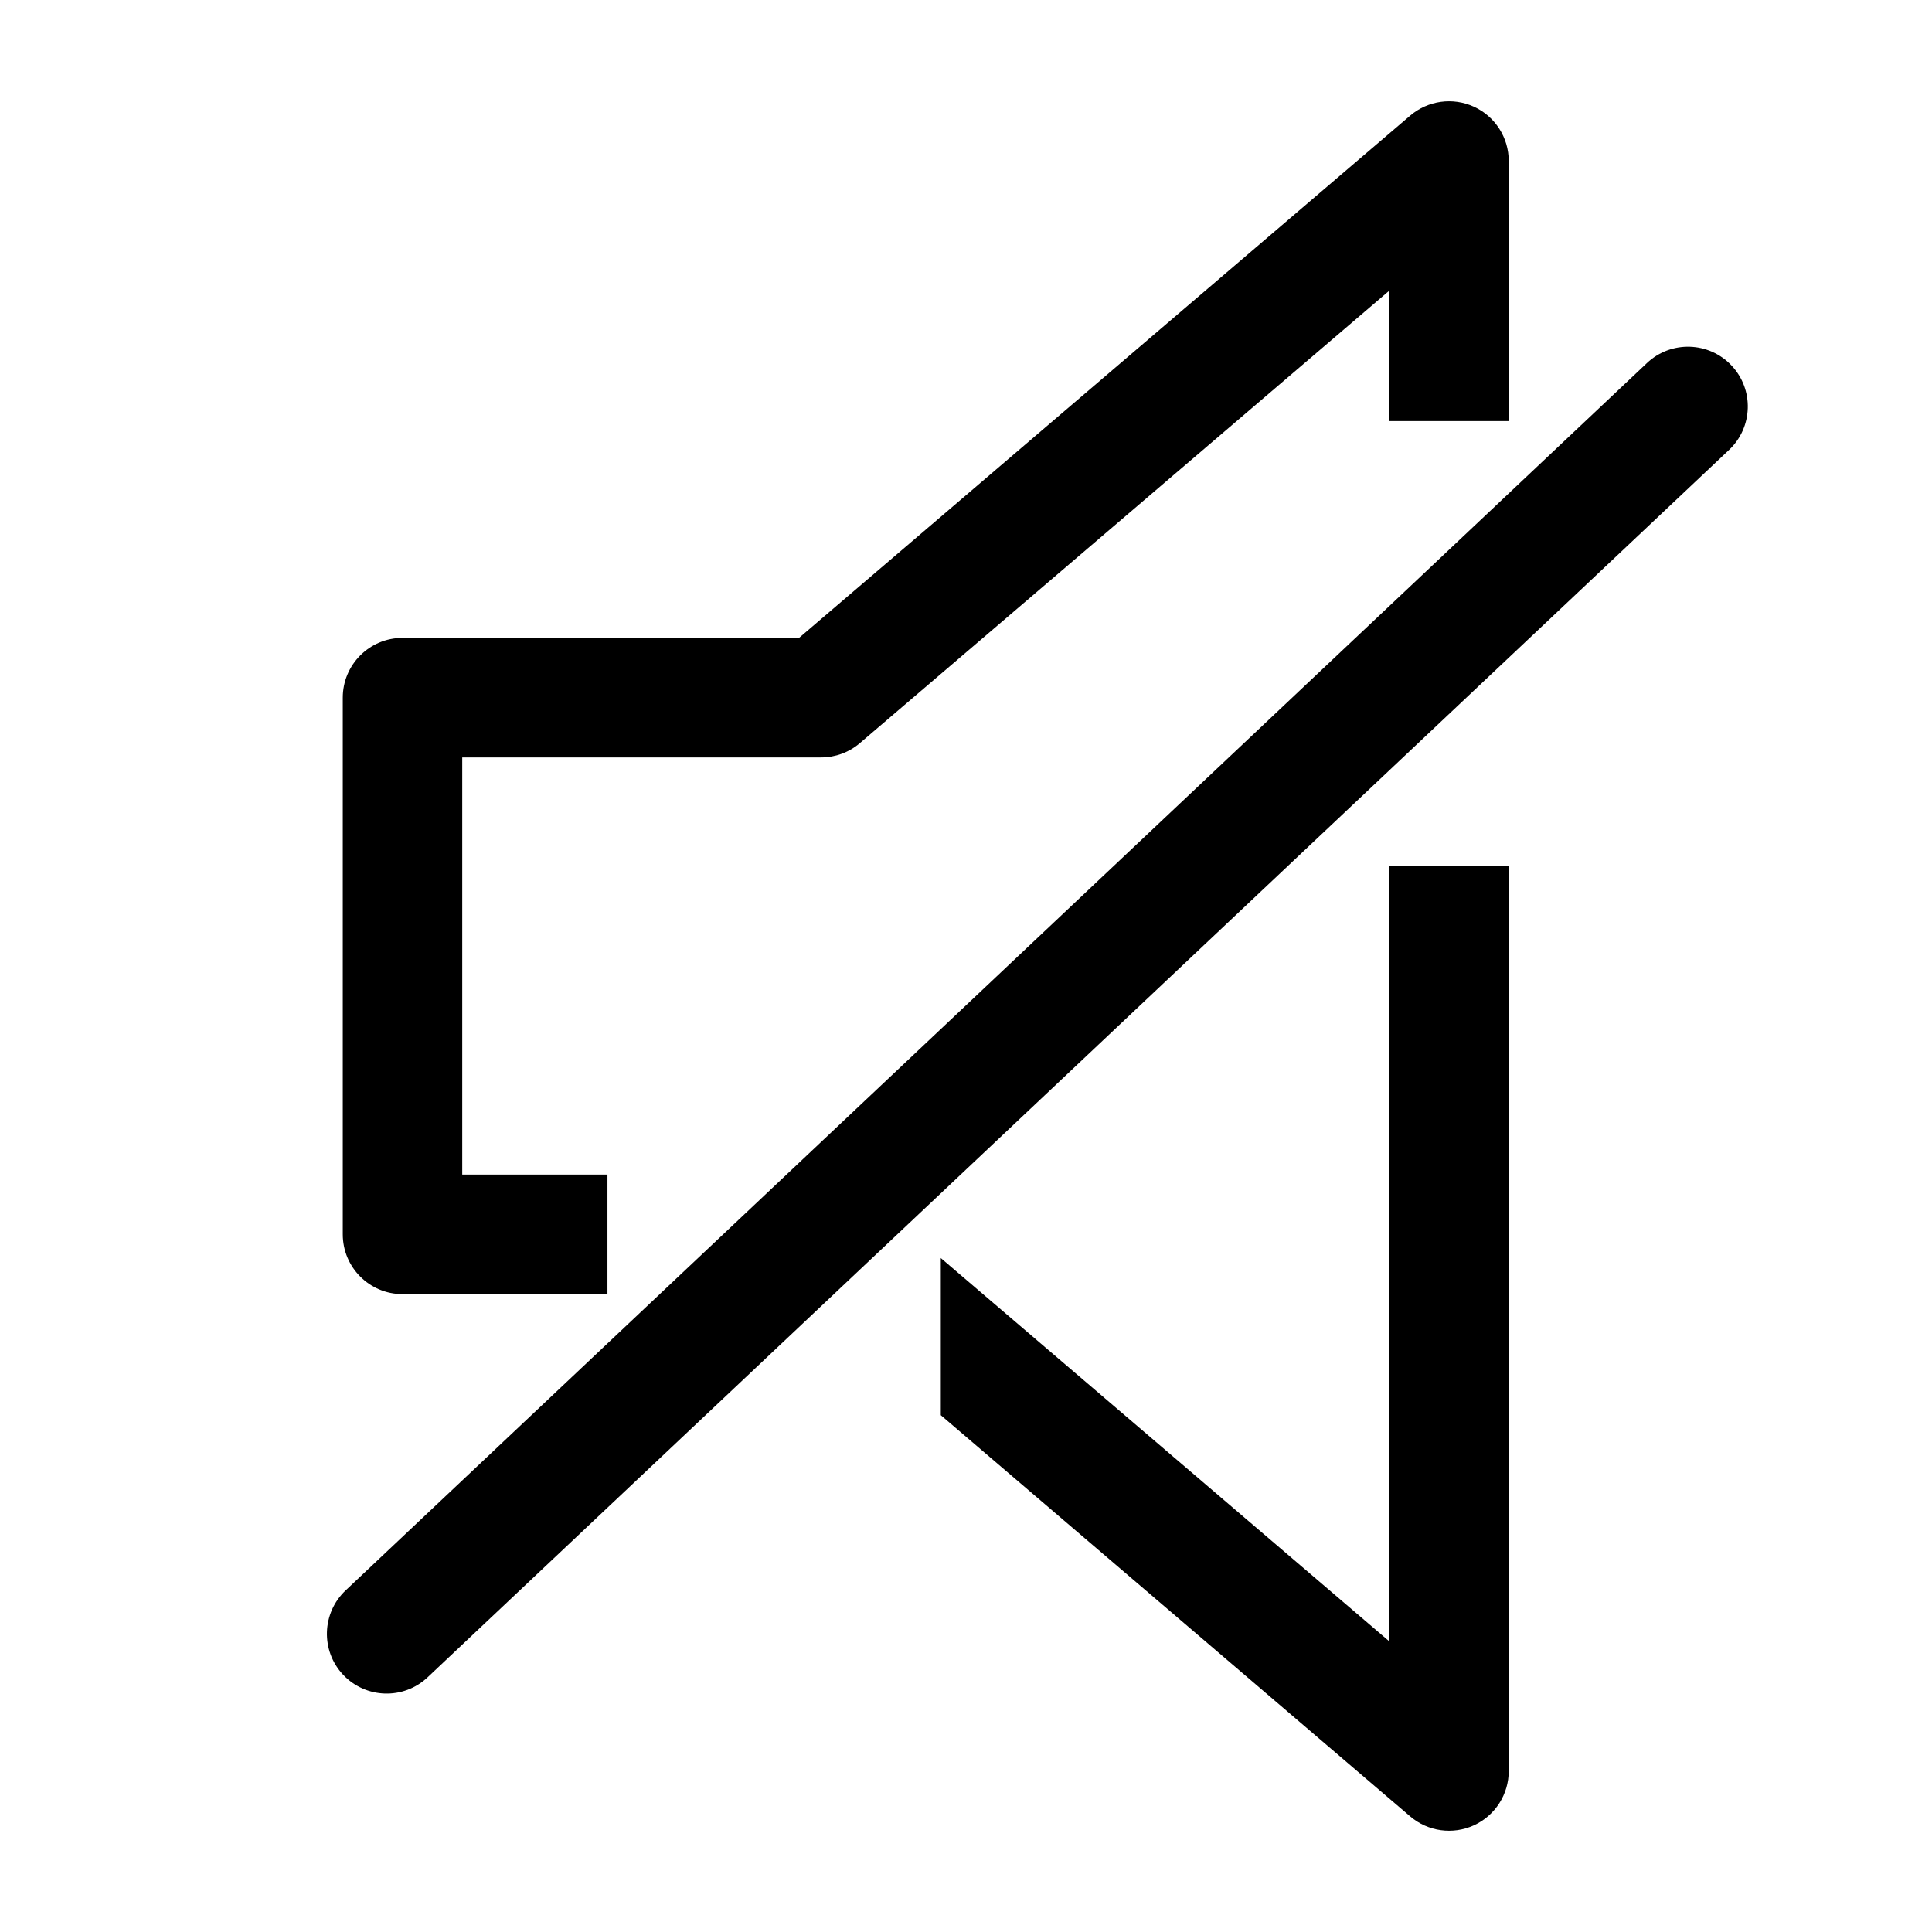
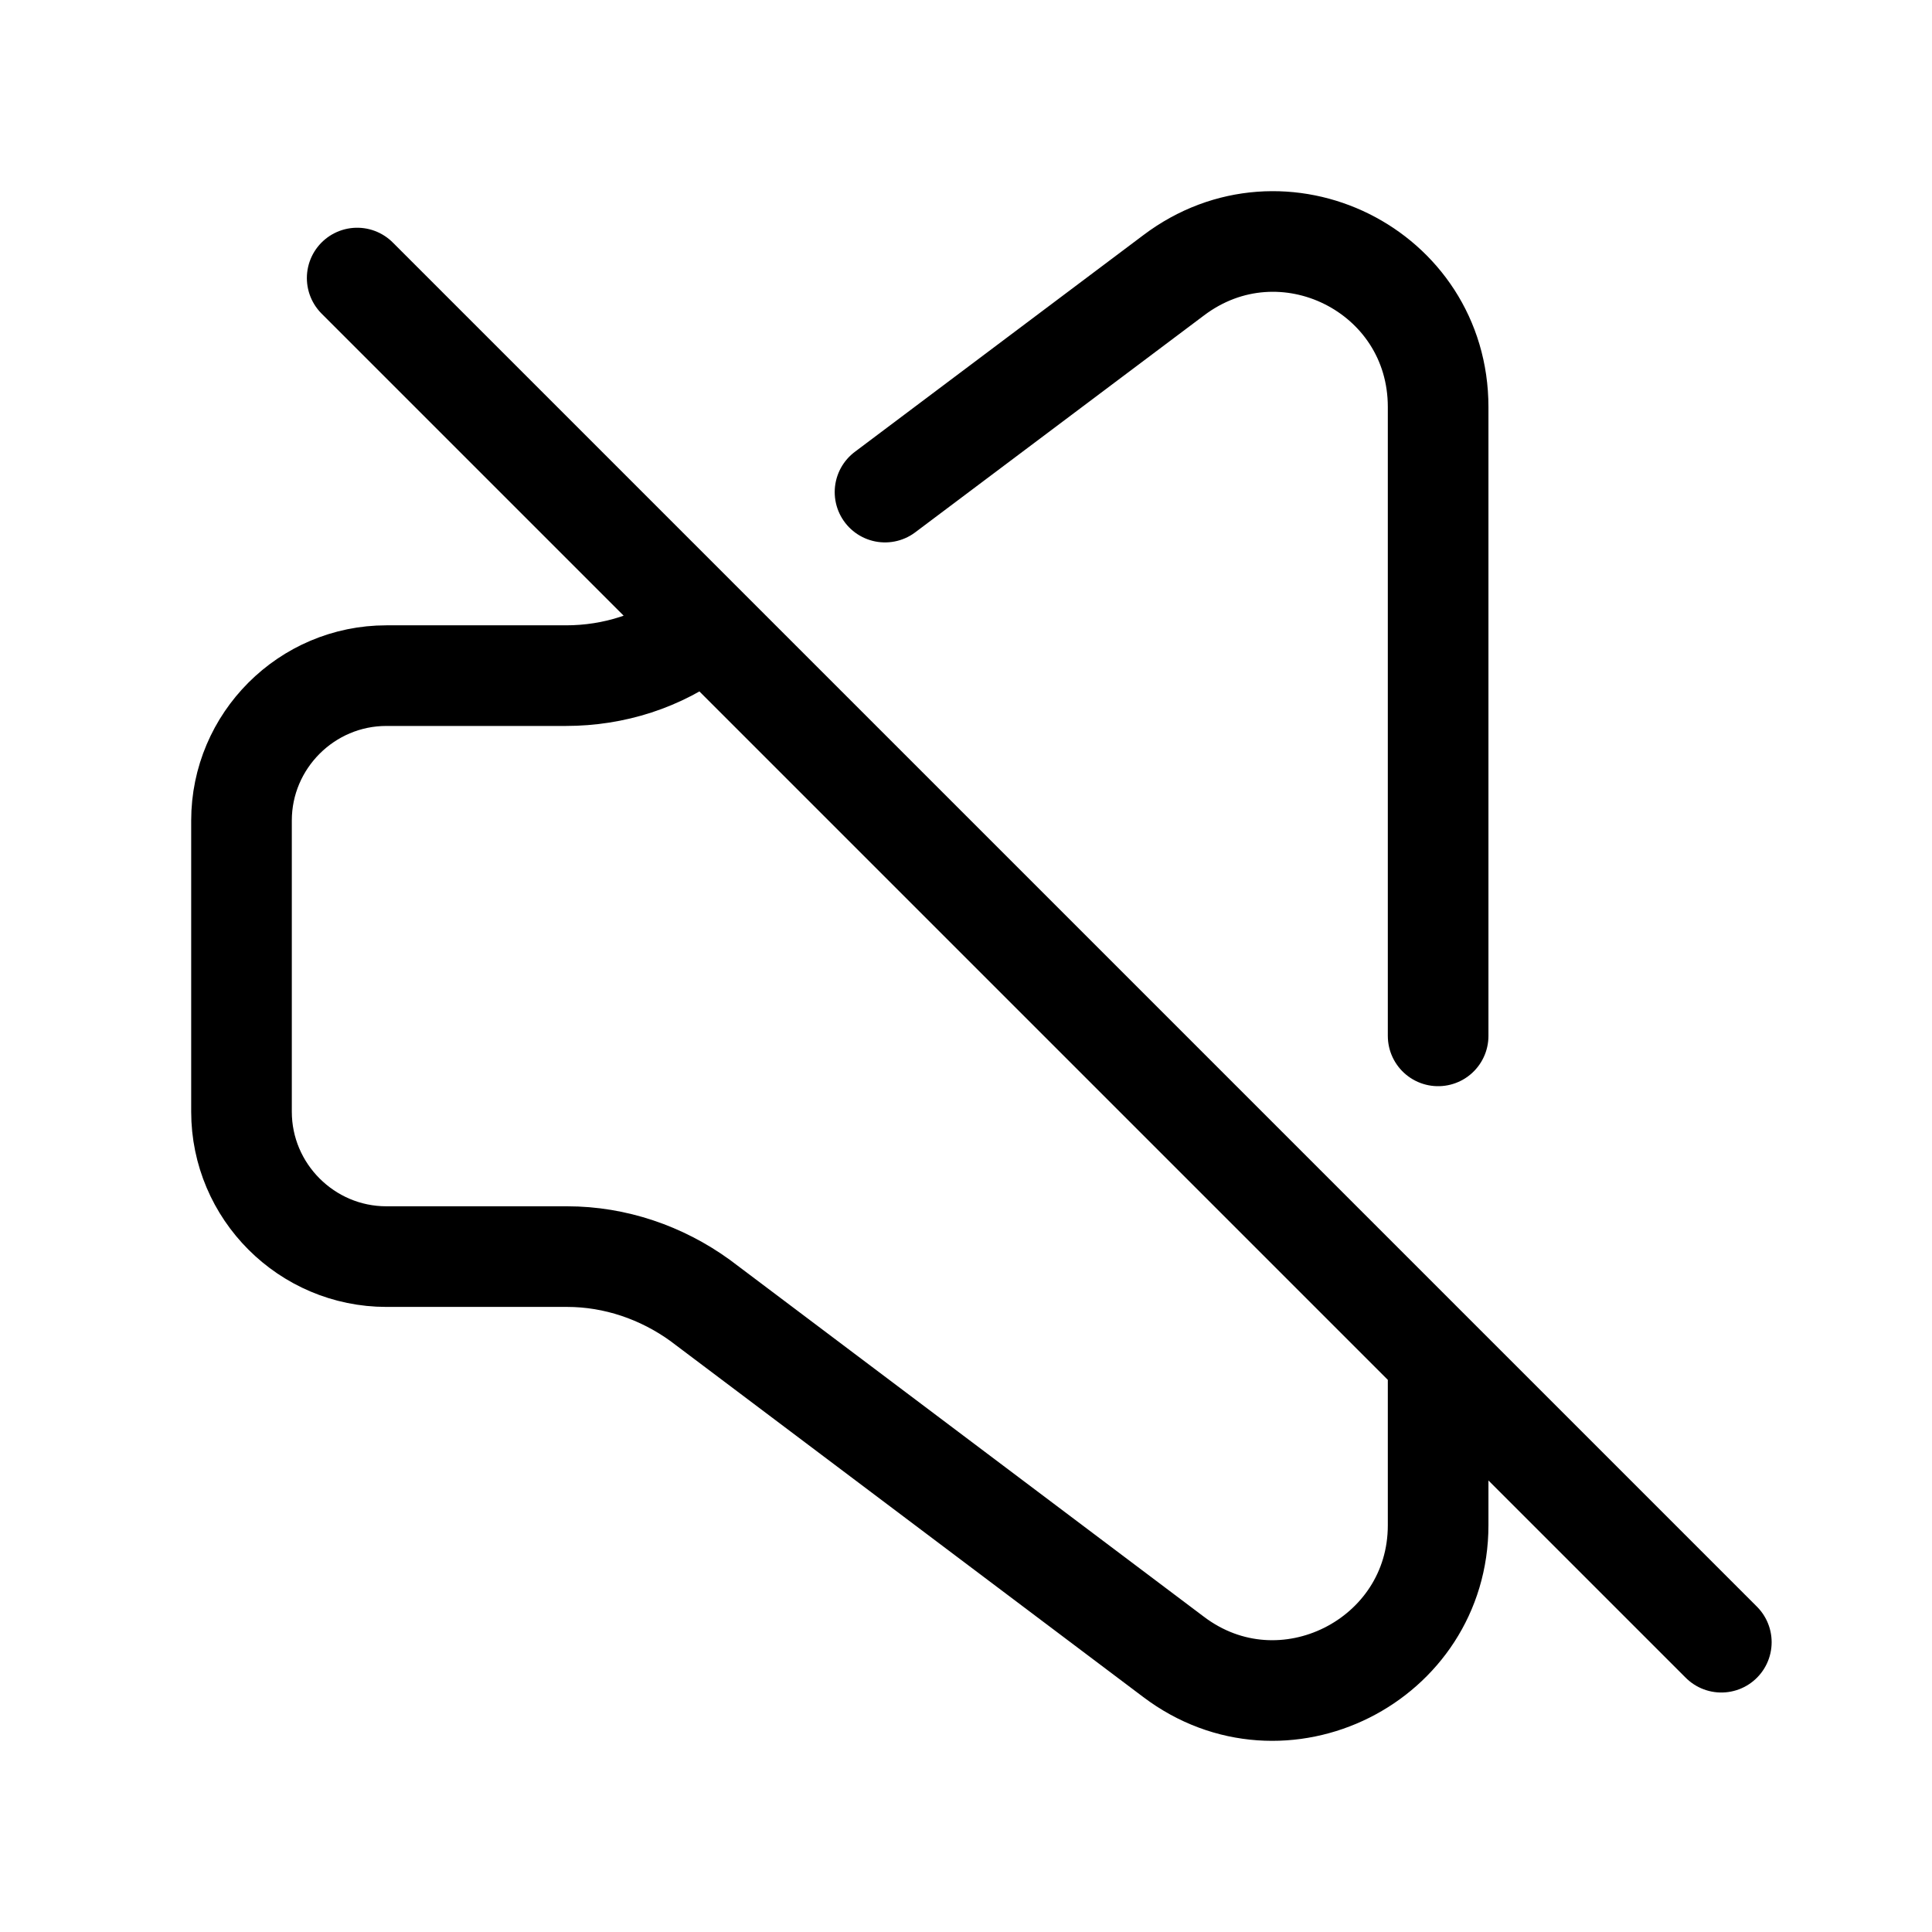
- <svg xmlns="http://www.w3.org/2000/svg" width="24" height="24" fill="none" viewBox="0 0 24 24">
-   <path fill-rule="evenodd" clip-rule="evenodd" d="M18.742 2C18.742 1.71 18.574 1.447 18.311 1.326C18.048 1.205 17.738 1.248 17.518 1.436L9.926 7.924H5C4.59 7.924 4.258 8.257 4.258 8.667V15.333C4.258 15.743 4.59 16.076 5 16.076H7.546V14.591H5.742V9.409H10.2C10.377 9.409 10.548 9.346 10.682 9.231L17.258 3.611V5.231H18.742V2ZM17.258 20.389V10.752H18.742V22C18.742 22.29 18.574 22.553 18.311 22.674C18.048 22.795 17.738 22.752 17.518 22.564L11.687 17.58V15.628L17.258 20.389ZM21.479 5.589C21.777 5.308 21.791 4.838 21.509 4.54C21.228 4.242 20.758 4.228 20.46 4.509L4.294 19.756C3.996 20.037 3.982 20.507 4.263 20.805C4.545 21.103 5.014 21.117 5.312 20.836L21.479 5.589Z" fill="currentColor" />
+ <svg xmlns="http://www.w3.org/2000/svg" width="24" height="24" viewBox="0 0 24 24" fill="none">
+   <path d="M4.437 3.454L21.383 20.4M17.865 12.868V5.056C17.865 3.355 15.932 2.397 14.578 3.421L10.994 6.113M8.682 7.848C8.203 8.211 7.625 8.393 7.03 8.393H4.8C3.809 8.393 3 9.202 3 10.193V13.81C3 14.801 3.809 15.61 4.8 15.61H7.046C7.641 15.61 8.219 15.808 8.698 16.155L14.578 20.582C15.932 21.606 17.865 20.631 17.865 18.947V16.882" stroke="currentColor" stroke-width="1.25" stroke-linecap="round" stroke-linejoin="round" />
</svg>
